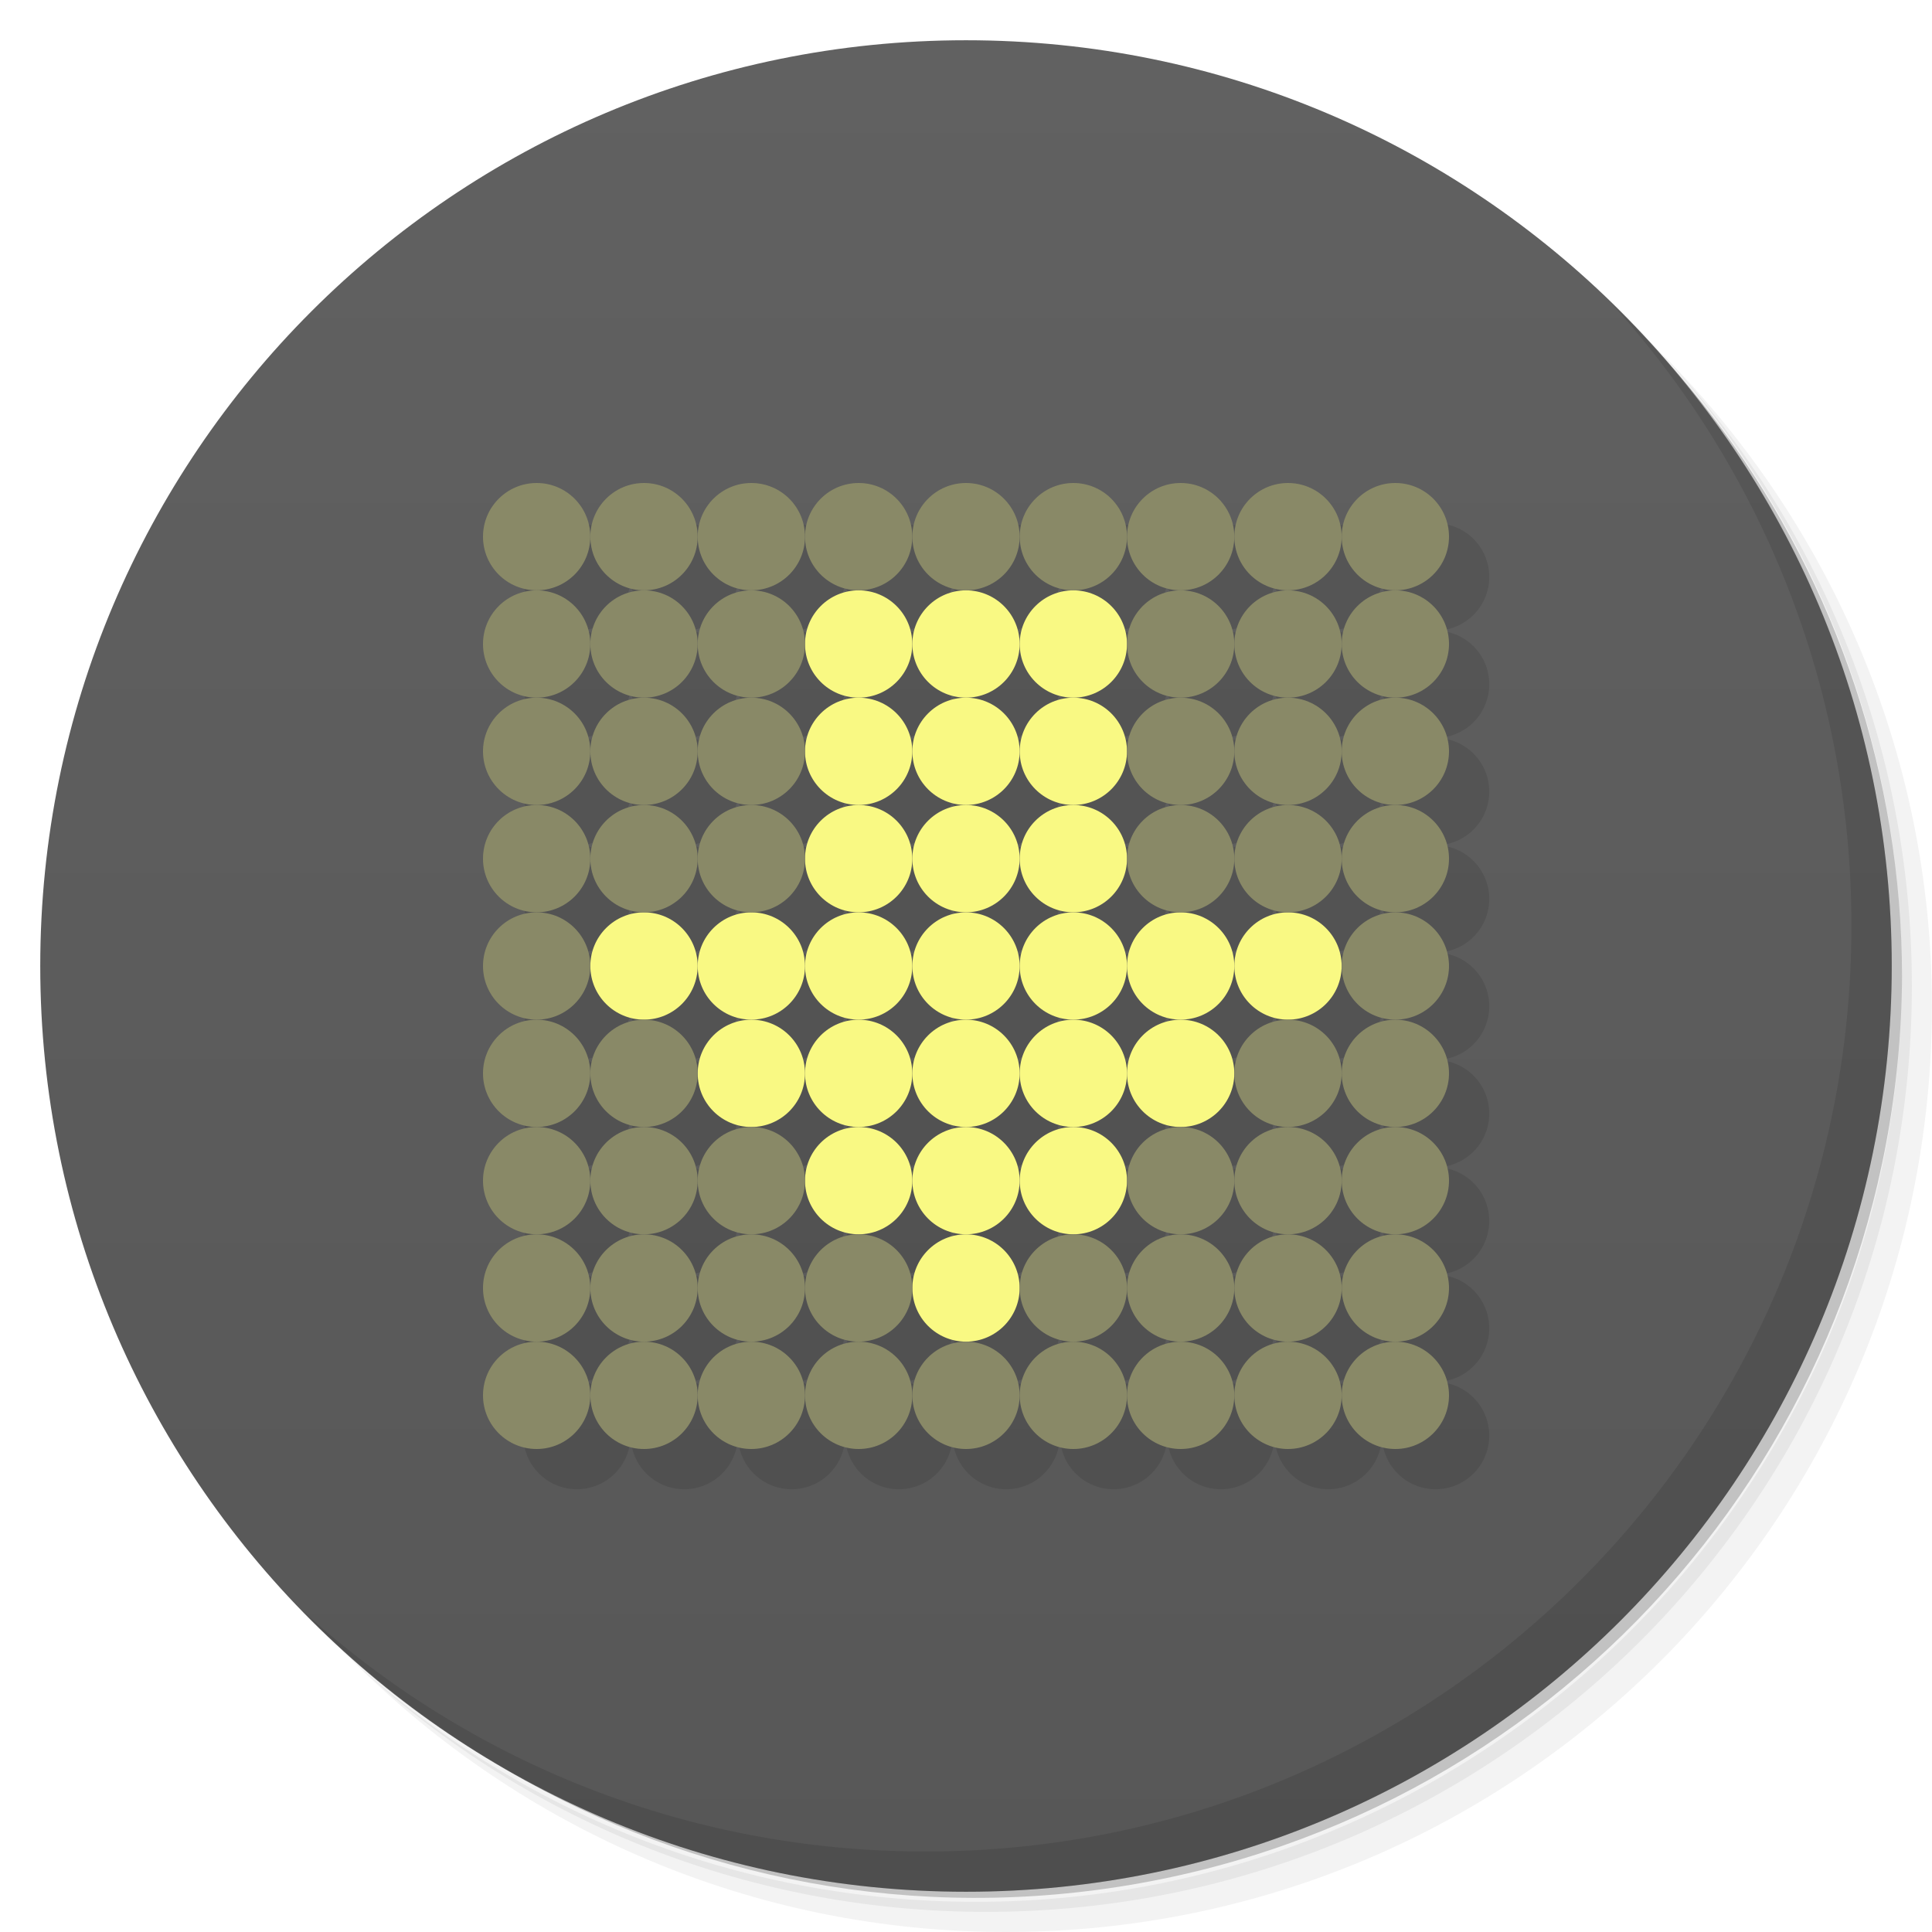
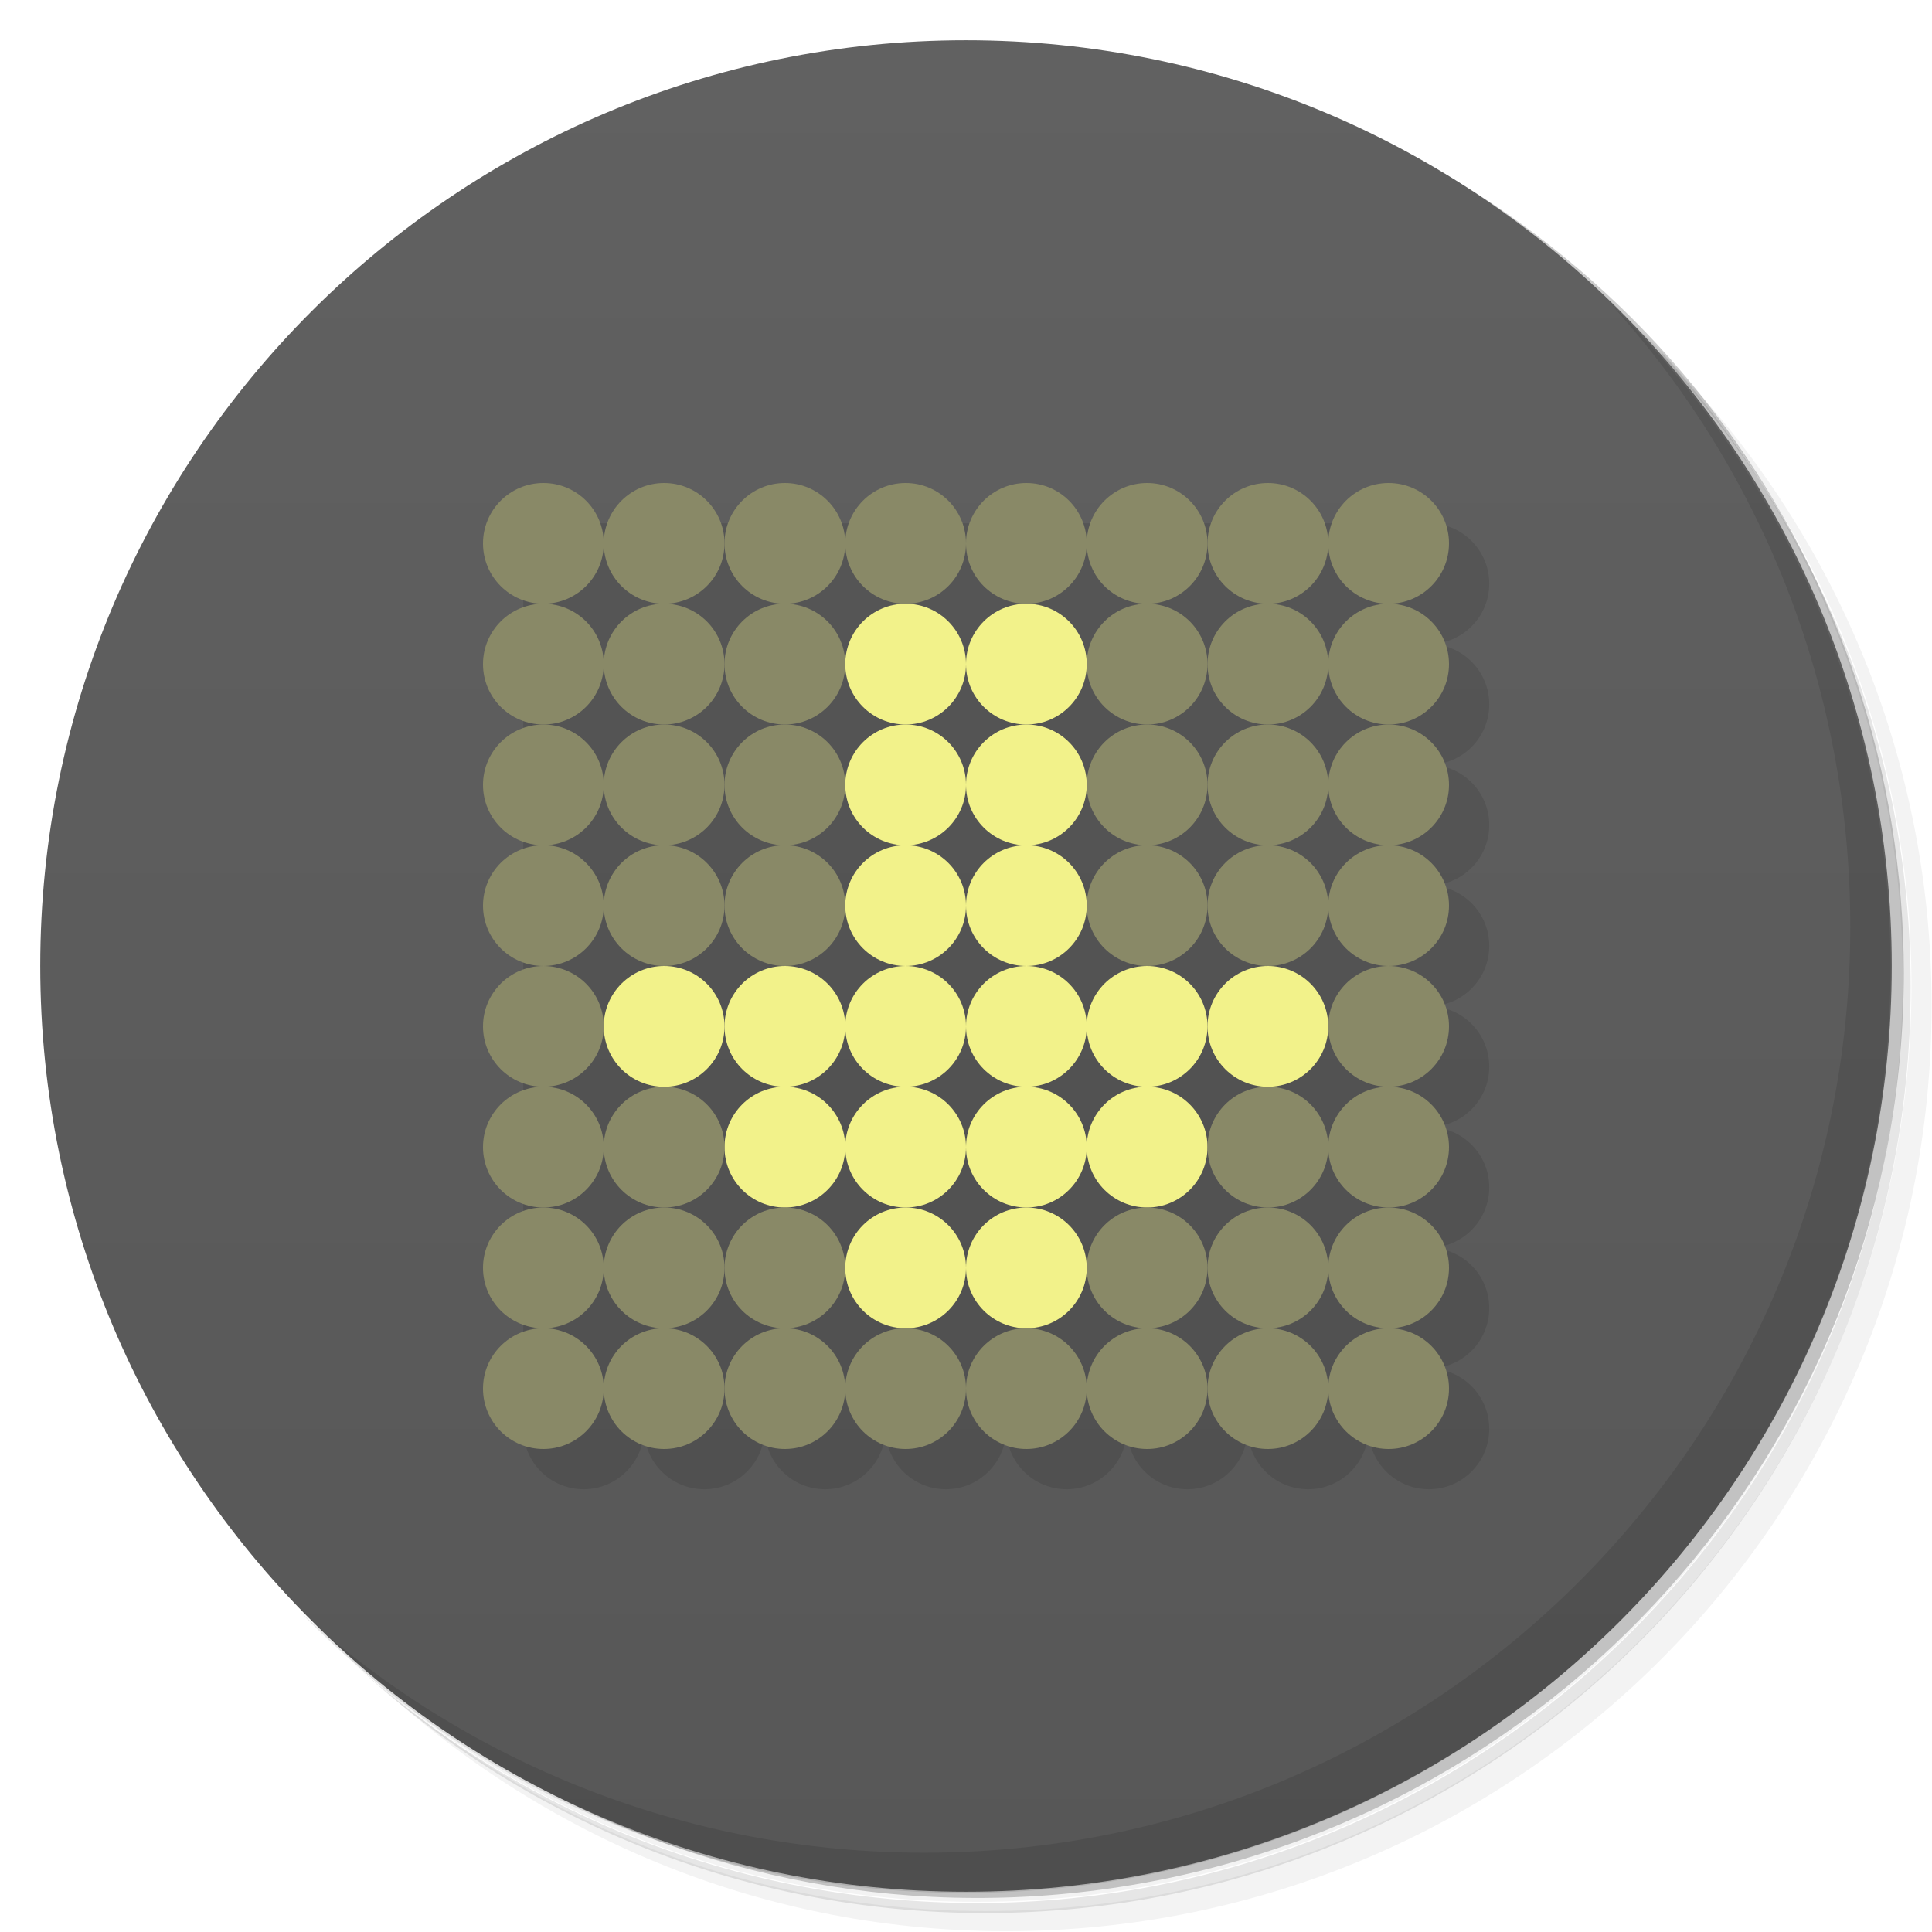
- <svg xmlns="http://www.w3.org/2000/svg" version="1.1" viewBox="0 0 48 48">
+ <svg xmlns="http://www.w3.org/2000/svg" xmlns:xlink="http://www.w3.org/1999/xlink" version="1.1" viewBox="0 0 48 48">
  <defs>
    <linearGradient id="bg" x1="1" x2="47" gradientTransform="matrix(0 -1 1 0 0 48)" gradientUnits="userSpaceOnUse">
      <stop style="stop-color:#575757" offset="0" />
      <stop style="stop-color:#616161" offset="1" />
    </linearGradient>
  </defs>
-   <path d="m36.31 5c5.859 4.062 9.688 10.831 9.688 18.5 0 12.426-10.07 22.5-22.5 22.5-7.669 0-14.438-3.828-18.5-9.688 1.037 1.822 2.306 3.499 3.781 4.969 4.085 3.712 9.514 5.969 15.469 5.969 12.703 0 23-10.298 23-23 0-5.954-2.256-11.384-5.969-15.469-1.469-1.475-3.147-2.744-4.969-3.781zm4.969 3.781c3.854 4.113 6.219 9.637 6.219 15.719 0 12.703-10.297 23-23 23-6.081 0-11.606-2.364-15.719-6.219 4.16 4.144 9.883 6.719 16.219 6.719 12.703 0 23-10.298 23-23 0-6.335-2.575-12.06-6.719-16.219z" style="opacity:.05" />
-   <path d="m41.28 8.781c3.712 4.085 5.969 9.514 5.969 15.469 0 12.703-10.297 23-23 23-5.954 0-11.384-2.256-15.469-5.969 4.113 3.854 9.637 6.219 15.719 6.219 12.703 0 23-10.298 23-23 0-6.081-2.364-11.606-6.219-15.719z" style="opacity:.1" />
-   <path d="m31.25 2.375c8.615 3.154 14.75 11.417 14.75 21.13 0 12.426-10.07 22.5-22.5 22.5-9.708 0-17.971-6.135-21.12-14.75a23 23 0 0 0 44.875-7 23 23 0 0 0-16-21.875z" style="opacity:.2" />
-   <path d="m24 1c12.703 0 23 10.297 23 23s-10.297 23-23 23-23-10.297-23-23 10.297-23 23-23z" style="fill:url(#bg)" />
-   <path d="m40.03 7.531c3.712 4.084 5.969 9.514 5.969 15.469 0 12.703-10.297 23-23 23-5.954 0-11.384-2.256-15.469-5.969 4.178 4.291 10.01 6.969 16.469 6.969 12.703 0 23-10.298 23-23 0-6.462-2.677-12.291-6.969-16.469z" style="opacity:.1" />
-   <circle cx="14.333" cy="14.333" r="1.333" style="opacity:.1" />
-   <circle cx="17" cy="14.333" r="1.333" style="opacity:.1" />
-   <circle cx="19.667" cy="14.333" r="1.333" style="opacity:.1" />
-   <circle cx="22.333" cy="14.333" r="1.333" style="opacity:.1" />
-   <circle cx="25" cy="14.333" r="1.333" style="opacity:.1" />
-   <circle cx="27.667" cy="14.333" r="1.333" style="opacity:.1" />
-   <circle cx="30.333" cy="14.333" r="1.333" style="opacity:.1" />
-   <circle cx="33" cy="14.333" r="1.333" style="opacity:.1" />
-   <circle cx="35.667" cy="14.333" r="1.333" style="opacity:.1" />
-   <circle cx="14.333" cy="17" r="1.333" style="opacity:.1" />
-   <circle cx="17" cy="17" r="1.333" style="opacity:.1" />
-   <circle cx="19.667" cy="17" r="1.333" style="opacity:.1" />
-   <circle cx="22.333" cy="17" r="1.333" style="opacity:.1" />
-   <circle cx="25" cy="17" r="1.333" style="opacity:.1" />
-   <circle cx="27.667" cy="17" r="1.333" style="opacity:.1" />
-   <circle cx="30.333" cy="17" r="1.333" style="opacity:.1" />
-   <circle cx="33" cy="17" r="1.333" style="opacity:.1" />
-   <circle cx="35.667" cy="17" r="1.333" style="opacity:.1" />
-   <circle cx="14.333" cy="19.667" r="1.333" style="opacity:.1" />
-   <circle cx="17" cy="19.667" r="1.333" style="opacity:.1" />
-   <circle cx="19.667" cy="19.667" r="1.333" style="opacity:.1" />
-   <circle cx="22.333" cy="19.667" r="1.333" style="opacity:.1" />
-   <circle cx="25" cy="19.667" r="1.333" style="opacity:.1" />
-   <circle cx="27.667" cy="19.667" r="1.333" style="opacity:.1" />
-   <circle cx="30.333" cy="19.667" r="1.333" style="opacity:.1" />
-   <circle cx="33" cy="19.667" r="1.333" style="opacity:.1" />
-   <circle cx="35.667" cy="19.667" r="1.333" style="opacity:.1" />
-   <circle cx="14.333" cy="22.333" r="1.333" style="opacity:.1" />
-   <circle cx="17" cy="22.333" r="1.333" style="opacity:.1" />
-   <circle cx="19.667" cy="22.333" r="1.333" style="opacity:.1" />
-   <circle cx="22.333" cy="22.333" r="1.333" style="opacity:.1" />
-   <circle cx="25" cy="22.333" r="1.333" style="opacity:.1" />
-   <circle cx="27.667" cy="22.333" r="1.333" style="opacity:.1" />
-   <circle cx="30.333" cy="22.333" r="1.333" style="opacity:.1" />
-   <circle cx="33" cy="22.333" r="1.333" style="opacity:.1" />
-   <circle cx="35.667" cy="22.333" r="1.333" style="opacity:.1" />
-   <circle cx="14.333" cy="25" r="1.333" style="opacity:.1" />
-   <circle cx="17" cy="25" r="1.333" style="opacity:.1" />
-   <circle cx="19.667" cy="25" r="1.333" style="opacity:.1" />
-   <circle cx="22.333" cy="25" r="1.333" style="opacity:.1" />
-   <circle cx="25" cy="25" r="1.333" style="opacity:.1" />
-   <circle cx="27.667" cy="25" r="1.333" style="opacity:.1" />
-   <circle cx="30.333" cy="25" r="1.333" style="opacity:.1" />
-   <circle cx="33" cy="25" r="1.333" style="opacity:.1" />
-   <circle cx="35.667" cy="25" r="1.333" style="opacity:.1" />
-   <circle cx="14.333" cy="27.667" r="1.333" style="opacity:.1" />
-   <circle cx="17" cy="27.667" r="1.333" style="opacity:.1" />
-   <circle cx="19.667" cy="27.667" r="1.333" style="opacity:.1" />
-   <circle cx="22.333" cy="27.667" r="1.333" style="opacity:.1" />
-   <circle cx="25" cy="27.667" r="1.333" style="opacity:.1" />
-   <circle cx="27.667" cy="27.667" r="1.333" style="opacity:.1" />
-   <circle cx="30.333" cy="27.667" r="1.333" style="opacity:.1" />
-   <circle cx="33" cy="27.667" r="1.333" style="opacity:.1" />
-   <circle cx="35.667" cy="27.667" r="1.333" style="opacity:.1" />
-   <circle cx="14.333" cy="30.333" r="1.333" style="opacity:.1" />
-   <circle cx="17" cy="30.333" r="1.333" style="opacity:.1" />
-   <circle cx="19.667" cy="30.333" r="1.333" style="opacity:.1" />
-   <circle cx="22.333" cy="30.333" r="1.333" style="opacity:.1" />
-   <circle cx="25" cy="30.333" r="1.333" style="opacity:.1" />
-   <circle cx="27.667" cy="30.333" r="1.333" style="opacity:.1" />
-   <circle cx="30.333" cy="30.333" r="1.333" style="opacity:.1" />
-   <circle cx="33" cy="30.333" r="1.333" style="opacity:.1" />
-   <circle cx="35.667" cy="30.333" r="1.333" style="opacity:.1" />
-   <circle cx="14.333" cy="33" r="1.333" style="opacity:.1" />
-   <circle cx="17" cy="33" r="1.333" style="opacity:.1" />
-   <circle cx="19.667" cy="33" r="1.333" style="opacity:.1" />
-   <circle cx="22.333" cy="33" r="1.333" style="opacity:.1" />
-   <circle cx="25" cy="33" r="1.333" style="opacity:.1" />
-   <circle cx="27.667" cy="33" r="1.333" style="opacity:.1" />
-   <circle cx="30.333" cy="33" r="1.333" style="opacity:.1" />
-   <circle cx="33" cy="33" r="1.333" style="opacity:.1" />
-   <circle cx="35.667" cy="33" r="1.333" style="opacity:.1" />
-   <circle cx="14.333" cy="35.667" r="1.333" style="opacity:.1" />
-   <circle cx="17" cy="35.667" r="1.333" style="opacity:.1" />
-   <circle cx="19.667" cy="35.667" r="1.333" style="opacity:.1" />
-   <circle cx="22.333" cy="35.667" r="1.333" style="opacity:.1" />
-   <circle cx="25" cy="35.667" r="1.333" style="opacity:.1" />
-   <circle cx="27.667" cy="35.667" r="1.333" style="opacity:.1" />
-   <circle cx="30.333" cy="35.667" r="1.333" style="opacity:.1" />
-   <circle cx="33" cy="35.667" r="1.333" style="opacity:.1" />
-   <circle cx="35.667" cy="35.667" r="1.333" style="opacity:.1" />
-   <circle cx="21.333" cy="16" r="1.333" style="fill:#f9f983" />
-   <circle cx="24" cy="16" r="1.333" style="fill:#f9f983" />
-   <circle cx="26.667" cy="16" r="1.333" style="fill:#f9f983" />
-   <circle cx="21.333" cy="18.667" r="1.333" style="fill:#f9f983" />
-   <circle cx="24" cy="18.667" r="1.333" style="fill:#f9f983" />
-   <circle cx="26.667" cy="18.667" r="1.333" style="fill:#f9f983" />
-   <circle cx="21.333" cy="21.333" r="1.333" style="fill:#f9f983" />
-   <circle cx="24" cy="21.333" r="1.333" style="fill:#f9f983" />
-   <circle cx="26.667" cy="21.333" r="1.333" style="fill:#f9f983" />
-   <circle cx="16" cy="24" r="1.333" style="fill:#f9f983" />
-   <circle cx="18.667" cy="24" r="1.333" style="fill:#f9f983" />
-   <circle cx="21.333" cy="24" r="1.333" style="fill:#f9f983" />
-   <circle cx="24" cy="24" r="1.333" style="fill:#f9f983" />
-   <circle cx="26.667" cy="24" r="1.333" style="fill:#f9f983" />
-   <circle cx="29.333" cy="24" r="1.333" style="fill:#f9f983" />
-   <circle cx="32" cy="24" r="1.333" style="fill:#f9f983" />
-   <circle cx="18.667" cy="26.667" r="1.333" style="fill:#f9f983" />
-   <circle cx="21.333" cy="26.667" r="1.333" style="fill:#f9f983" />
-   <circle cx="24" cy="26.667" r="1.333" style="fill:#f9f983" />
-   <circle cx="26.667" cy="26.667" r="1.333" style="fill:#f9f983" />
-   <circle cx="29.333" cy="26.667" r="1.333" style="fill:#f9f983" />
-   <circle cx="21.333" cy="29.333" r="1.333" style="fill:#f9f983" />
-   <circle cx="24" cy="29.333" r="1.333" style="fill:#f9f983" />
-   <circle cx="26.667" cy="29.333" r="1.333" style="fill:#f9f983" />
-   <circle cx="24" cy="32" r="1.333" style="fill:#f9f983" />
-   <circle cx="13.333" cy="13.333" r="1.333" style="fill:#898967" />
-   <circle cx="16" cy="13.333" r="1.333" style="fill:#898967" />
-   <circle cx="18.667" cy="13.333" r="1.333" style="fill:#898967" />
-   <circle cx="21.333" cy="13.333" r="1.333" style="fill:#898967" />
-   <circle cx="24" cy="13.333" r="1.333" style="fill:#898967" />
-   <circle cx="26.667" cy="13.333" r="1.333" style="fill:#898967" />
-   <circle cx="29.333" cy="13.333" r="1.333" style="fill:#898967" />
-   <circle cx="32" cy="13.333" r="1.333" style="fill:#898967" />
-   <circle cx="34.667" cy="13.333" r="1.333" style="fill:#898967" />
-   <circle cx="13.333" cy="16" r="1.333" style="fill:#898967" />
-   <circle cx="16" cy="16" r="1.333" style="fill:#898967" />
-   <circle cx="18.667" cy="16" r="1.333" style="fill:#898967" />
-   <circle cx="29.333" cy="16" r="1.333" style="fill:#898967" />
-   <circle cx="32" cy="16" r="1.333" style="fill:#898967" />
-   <circle cx="34.667" cy="16" r="1.333" style="fill:#898967" />
-   <circle cx="13.333" cy="18.667" r="1.333" style="fill:#898967" />
-   <circle cx="16" cy="18.667" r="1.333" style="fill:#898967" />
-   <circle cx="18.667" cy="18.667" r="1.333" style="fill:#898967" />
-   <circle cx="29.333" cy="18.667" r="1.333" style="fill:#898967" />
-   <circle cx="32" cy="18.667" r="1.333" style="fill:#898967" />
-   <circle cx="34.667" cy="18.667" r="1.333" style="fill:#898967" />
-   <circle cx="13.333" cy="21.333" r="1.333" style="fill:#898967" />
-   <circle cx="16" cy="21.333" r="1.333" style="fill:#898967" />
-   <circle cx="18.667" cy="21.333" r="1.333" style="fill:#898967" />
-   <circle cx="29.333" cy="21.333" r="1.333" style="fill:#898967" />
-   <circle cx="32" cy="21.333" r="1.333" style="fill:#898967" />
-   <circle cx="34.667" cy="21.333" r="1.333" style="fill:#898967" />
-   <circle cx="13.333" cy="24" r="1.333" style="fill:#898967" />
-   <circle cx="34.667" cy="24" r="1.333" style="fill:#898967" />
-   <circle cx="13.333" cy="26.667" r="1.333" style="fill:#898967" />
-   <circle cx="16" cy="26.667" r="1.333" style="fill:#898967" />
-   <circle cx="32" cy="26.667" r="1.333" style="fill:#898967" />
-   <circle cx="34.667" cy="26.667" r="1.333" style="fill:#898967" />
-   <circle cx="13.333" cy="29.333" r="1.333" style="fill:#898967" />
-   <circle cx="16" cy="29.333" r="1.333" style="fill:#898967" />
-   <circle cx="18.667" cy="29.333" r="1.333" style="fill:#898967" />
-   <circle cx="29.333" cy="29.333" r="1.333" style="fill:#898967" />
-   <circle cx="32" cy="29.333" r="1.333" style="fill:#898967" />
-   <circle cx="34.667" cy="29.333" r="1.333" style="fill:#898967" />
-   <circle cx="13.333" cy="32" r="1.333" style="fill:#898967" />
-   <circle cx="16" cy="32" r="1.333" style="fill:#898967" />
-   <circle cx="18.667" cy="32" r="1.333" style="fill:#898967" />
-   <circle cx="21.333" cy="32" r="1.333" style="fill:#898967" />
-   <circle cx="26.667" cy="32" r="1.333" style="fill:#898967" />
-   <circle cx="29.333" cy="32" r="1.333" style="fill:#898967" />
-   <circle cx="32" cy="32" r="1.333" style="fill:#898967" />
-   <circle cx="34.667" cy="32" r="1.333" style="fill:#898967" />
-   <circle cx="13.333" cy="34.667" r="1.333" style="fill:#898967" />
-   <circle cx="16" cy="34.667" r="1.333" style="fill:#898967" />
-   <circle cx="18.667" cy="34.667" r="1.333" style="fill:#898967" />
-   <circle cx="21.333" cy="34.667" r="1.333" style="fill:#898967" />
-   <circle cx="24" cy="34.667" r="1.333" style="fill:#898967" />
-   <circle cx="26.667" cy="34.667" r="1.333" style="fill:#898967" />
-   <circle cx="29.333" cy="34.667" r="1.333" style="fill:#898967" />
-   <circle cx="32" cy="34.667" r="1.333" style="fill:#898967" />
-   <circle cx="34.667" cy="34.667" r="1.333" style="fill:#898967" />
+   <path d="m36.3 5c5.86 4.06 9.69 10.8 9.69 18.5 0 12.4-10.1 22.5-22.5 22.5-7.67 0-14.4-3.83-18.5-9.69 1.04 1.82 2.31 3.5 3.78 4.97 4.08 3.71 9.51 5.97 15.5 5.97 12.7 0 23-10.3 23-23 0-5.95-2.26-11.4-5.97-15.5-1.47-1.48-3.15-2.74-4.97-3.78zm4.97 3.78c3.85 4.11 6.22 9.64 6.22 15.7 0 12.7-10.3 23-23 23-6.08 0-11.6-2.36-15.7-6.22 4.16 4.14 9.88 6.72 16.2 6.72 12.7 0 23-10.3 23-23 0-6.34-2.58-12.1-6.72-16.2z" style="opacity:.05" />
+   <path d="m41.3 8.78c3.71 4.08 5.97 9.51 5.97 15.5 0 12.7-10.3 23-23 23-5.95 0-11.4-2.26-15.5-5.97 4.11 3.85 9.64 6.22 15.7 6.22 12.7 0 23-10.3 23-23 0-6.08-2.36-11.6-6.22-15.7z" style="opacity:.1" />
+   <path d="m31.2 2.38c8.62 3.15 14.8 11.4 14.8 21.1 0 12.4-10.1 22.5-22.5 22.5-9.71 0-18-6.14-21.1-14.8a23 23 0 0 0 44.9-7 23 23 0 0 0-16-21.9z" style="opacity:.2" />
+   <path d="m24 1c12.7 0 23 10.3 23 23s-10.3 23-23 23-23-10.3-23-23 10.3-23 23-23z" style="fill:url(#bg)" />
+   <path d="m13 13v22.5c0 0.828 0.672 1.5 1.5 1.5s1.5-0.672 1.5-1.5c0 0.828 0.672 1.5 1.5 1.5s1.5-0.672 1.5-1.5c0 0.828 0.672 1.5 1.5 1.5s1.5-0.672 1.5-1.5c0 0.828 0.672 1.5 1.5 1.5s1.5-0.672 1.5-1.5c0 0.828 0.672 1.5 1.5 1.5s1.5-0.672 1.5-1.5c0 0.828 0.672 1.5 1.5 1.5s1.5-0.672 1.5-1.5c0 0.828 0.672 1.5 1.5 1.5s1.5-0.672 1.5-1.5c0 0.828 0.672 1.5 1.5 1.5s1.5-0.672 1.5-1.5-0.672-1.5-1.5-1.5c0.828 0 1.5-0.672 1.5-1.5s-0.672-1.5-1.5-1.5c0.828 0 1.5-0.672 1.5-1.5s-0.672-1.5-1.5-1.5c0.828 0 1.5-0.672 1.5-1.5s-0.672-1.5-1.5-1.5c0.828 0 1.5-0.672 1.5-1.5s-0.672-1.5-1.5-1.5c0.828 0 1.5-0.672 1.5-1.5s-0.672-1.5-1.5-1.5c0.828 0 1.5-0.672 1.5-1.5s-0.672-1.5-1.5-1.5c0.828 0 1.5-0.672 1.5-1.5s-0.672-1.5-1.5-1.5z" style="opacity:.1" />
+   <path d="m40 7.53c3.71 4.08 5.97 9.51 5.97 15.5 0 12.7-10.3 23-23 23-5.95 0-11.4-2.26-15.5-5.97 4.18 4.29 10 6.97 16.5 6.97 12.7 0 23-10.3 23-23 0-6.46-2.68-12.3-6.97-16.5z" style="opacity:.1" />
+   <path id="c1" d="m15 34.5a1.5 1.5 0 0 1-1.5 1.5 1.5 1.5 0 0 1-1.5-1.5 1.5 1.5 0 0 1 1.5-1.5 1.5 1.5 0 0 1 1.5 1.5z" style="fill:#898967" />
+   <use transform="translate(3)" xlink:href="#c1" />
+   <use transform="translate(6)" xlink:href="#c1" />
+   <use transform="translate(9)" xlink:href="#c1" />
+   <use transform="translate(12)" xlink:href="#c1" />
+   <use transform="translate(15)" xlink:href="#c1" />
+   <use transform="translate(18)" xlink:href="#c1" />
+   <use transform="translate(21)" xlink:href="#c1" />
+   <use transform="translate(0,-3)" xlink:href="#c1" />
+   <use transform="translate(0,-6)" xlink:href="#c1" />
+   <use transform="translate(0,-9)" xlink:href="#c1" />
+   <use transform="translate(0,-12)" xlink:href="#c1" />
+   <use transform="translate(0,-15)" xlink:href="#c1" />
+   <use transform="translate(0,-18)" xlink:href="#c1" />
+   <use transform="translate(0,-21)" xlink:href="#c1" />
+   <use transform="translate(21,-3)" xlink:href="#c1" />
+   <use transform="translate(21,-6)" xlink:href="#c1" />
+   <use transform="translate(21,-9)" xlink:href="#c1" />
+   <use transform="translate(21,-12)" xlink:href="#c1" />
+   <use transform="translate(21,-15)" xlink:href="#c1" />
+   <use transform="translate(21,-18)" xlink:href="#c1" />
+   <use transform="translate(21,-21)" xlink:href="#c1" />
+   <use transform="translate(3,-21)" xlink:href="#c1" />
+   <use transform="translate(6,-21)" xlink:href="#c1" />
+   <use transform="translate(9,-21)" xlink:href="#c1" />
+   <use transform="translate(12,-21)" xlink:href="#c1" />
+   <use transform="translate(15,-21)" xlink:href="#c1" />
+   <use transform="translate(18,-21)" xlink:href="#c1" />
+   <path id="c2" d="m24 31.5a1.5 1.5 0 0 1-1.5 1.5 1.5 1.5 0 0 1-1.5-1.5 1.5 1.5 0 0 1 1.5-1.5 1.5 1.5 0 0 1 1.5 1.5z" style="fill:#f2f28a" />
+   <use transform="translate(3)" xlink:href="#c2" />
+   <use transform="translate(3,-3)" xlink:href="#c2" />
+   <use transform="translate(0,-3)" xlink:href="#c2" />
+   <use transform="translate(-3,-3)" xlink:href="#c2" />
+   <use transform="translate(6,-3)" xlink:href="#c2" />
+   <use transform="translate(3,-6)" xlink:href="#c2" />
+   <use transform="translate(0,-6)" xlink:href="#c2" />
+   <use transform="translate(-3,-6)" xlink:href="#c2" />
+   <use transform="translate(6,-6)" xlink:href="#c2" />
+   <use transform="translate(-6,-6)" xlink:href="#c2" />
+   <use transform="translate(9,-6)" xlink:href="#c2" />
+   <use transform="translate(3,-9)" xlink:href="#c2" />
+   <use transform="translate(0,-9)" xlink:href="#c2" />
+   <use transform="translate(3,-12)" xlink:href="#c2" />
+   <use transform="translate(0,-12)" xlink:href="#c2" />
+   <use transform="translate(3,-15)" xlink:href="#c2" />
+   <use transform="translate(0,-15)" xlink:href="#c2" />
+   <use transform="translate(3,-18)" xlink:href="#c1" />
+   <use transform="translate(6,-18)" xlink:href="#c1" />
+   <use transform="translate(15,-18)" xlink:href="#c1" />
+   <use transform="translate(18,-18)" xlink:href="#c1" />
+   <use transform="translate(3,-15)" xlink:href="#c1" />
+   <use transform="translate(6,-15)" xlink:href="#c1" />
+   <use transform="translate(15,-15)" xlink:href="#c1" />
+   <use transform="translate(18,-15)" xlink:href="#c1" />
+   <use transform="translate(3,-12)" xlink:href="#c1" />
+   <use transform="translate(6,-12)" xlink:href="#c1" />
+   <use transform="translate(15,-12)" xlink:href="#c1" />
+   <use transform="translate(18,-12)" xlink:href="#c1" />
+   <use transform="translate(3,-3)" xlink:href="#c1" />
+   <use transform="translate(6,-3)" xlink:href="#c1" />
+   <use transform="translate(15,-3)" xlink:href="#c1" />
+   <use transform="translate(18,-3)" xlink:href="#c1" />
+   <use transform="translate(3,-6)" xlink:href="#c1" />
+   <use transform="translate(18,-6)" xlink:href="#c1" />
</svg>
